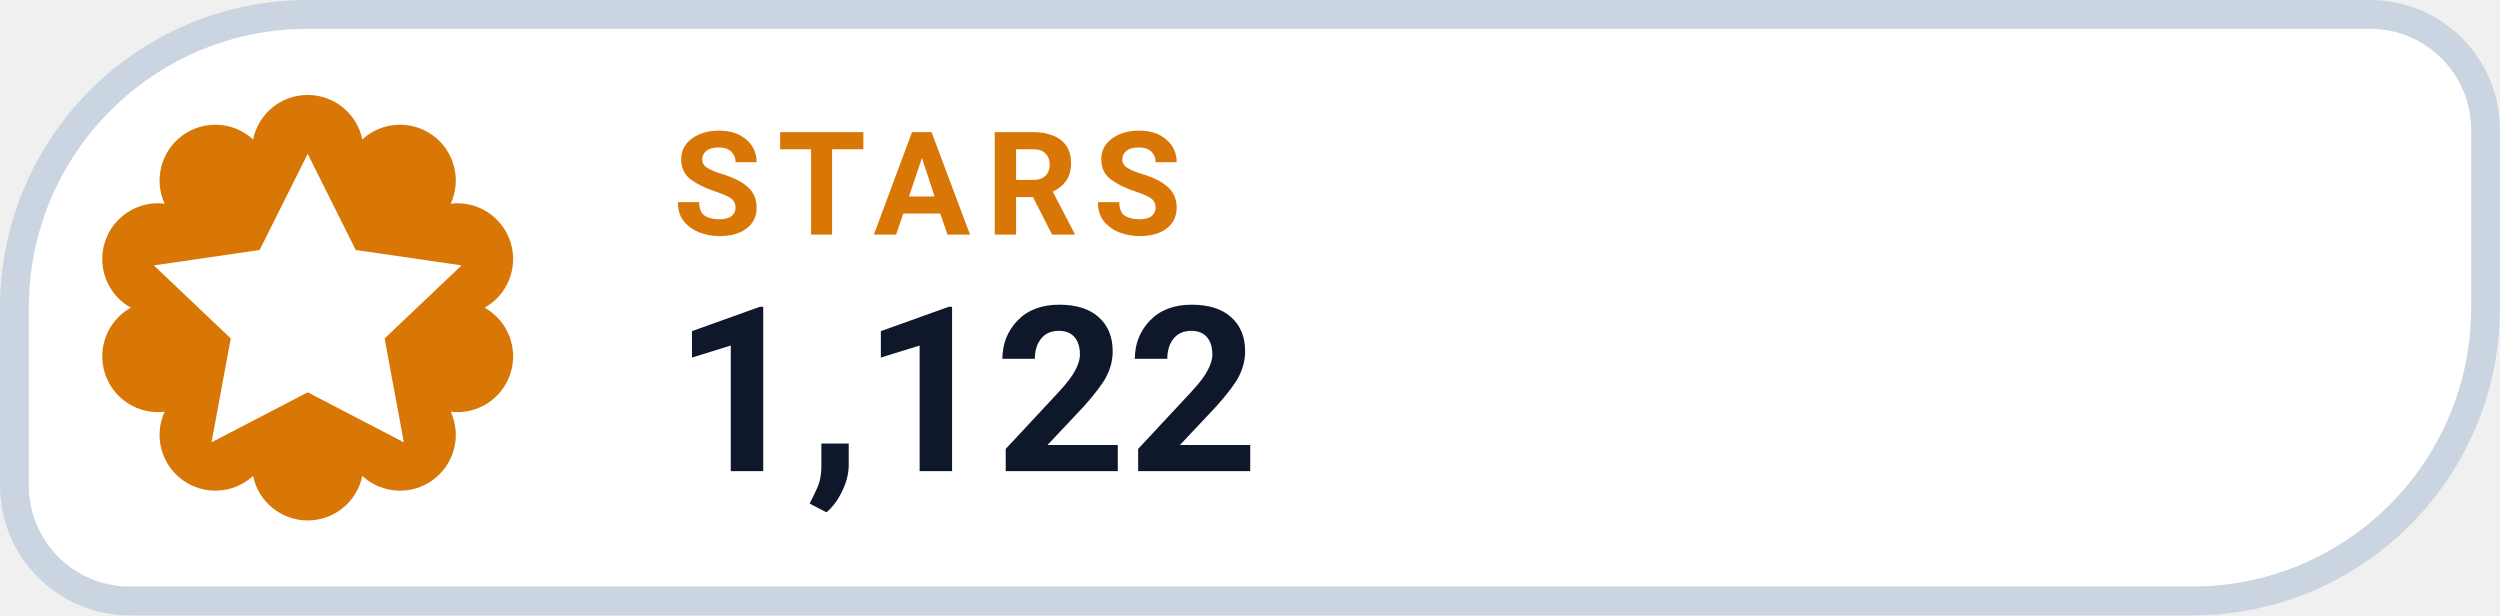
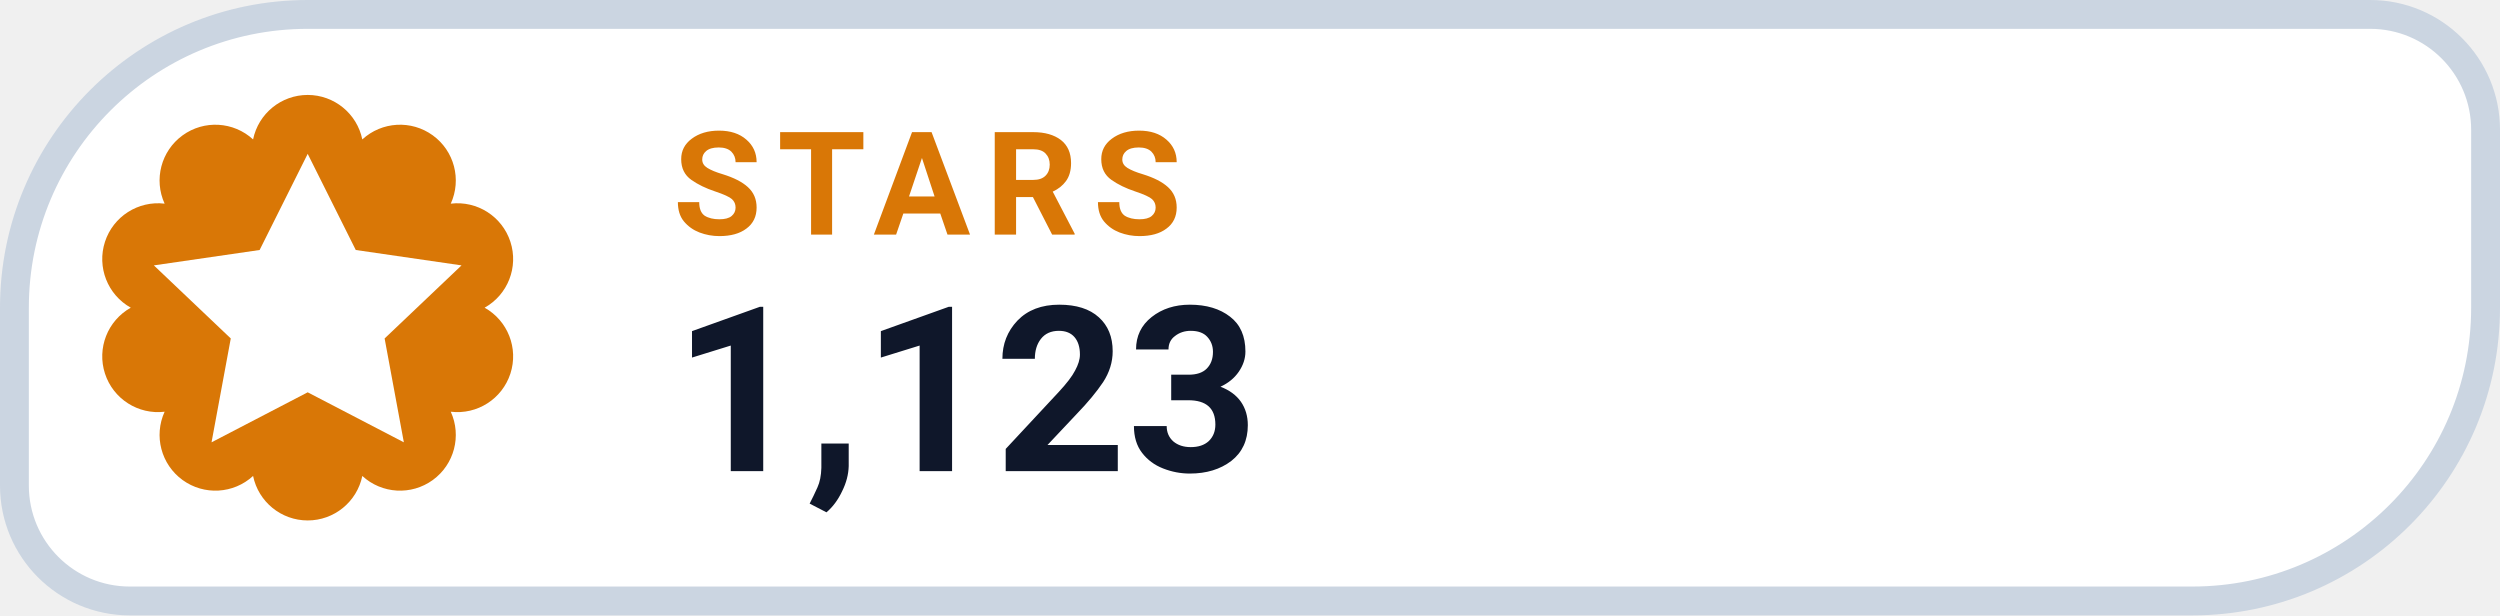
- <svg xmlns="http://www.w3.org/2000/svg" width="130" height="32" viewBox="0 0 130 32" role="img" aria-label="STARS 1,122">
+ <svg xmlns="http://www.w3.org/2000/svg" width="130" height="32" viewBox="0 0 130 32" role="img" aria-label="STARS 1,123">
  <path d="M 16.00 0.75 H 123.25 A 6.00 6.00 0 0 1 129.25 6.75 V 16.00 A 15.25 15.25 0 0 1 114.00 31.25 H 6.75 A 6.00 6.00 0 0 1 0.75 25.25 V 16.00 A 15.25 15.25 0 0 1 16.00 0.75 Z" fill="#FFFFFF" stroke="#CBD5E1" stroke-width="1.5" />
  <path d="M 13.16 7.25 A 2.90 2.90 0 0 1 18.84 7.25 A 2.90 2.90 0 0 1 23.44 10.59 A 2.90 2.90 0 0 1 25.20 16.00 A 2.90 2.90 0 0 1 23.44 21.41 A 2.90 2.90 0 0 1 18.84 24.75 A 2.90 2.90 0 0 1 13.16 24.75 A 2.90 2.90 0 0 1 8.56 21.41 A 2.90 2.90 0 0 1 6.80 16.00 A 2.90 2.90 0 0 1 8.56 10.59 A 2.90 2.90 0 0 1 13.16 7.25 Z" fill="#D97706" />
  <g transform="translate(16 16)" style="color:#FFFFFF;">
    <path d="M0 -8 l2.5 5 5.5 .8 -4 3.8 1 5.4 -5 -2.6 -5 2.6 1 -5.4 -4 -3.8 5.5 -.8 Z" fill="currentColor" />
  </g>
  <text x="35" y="12.2" fill="#D97706" font-family="-apple-system,BlinkMacSystemFont,'Segoe UI',Roboto,Helvetica,Arial,sans-serif" font-size="7.5" font-weight="700" letter-spacing=".8">STARS</text>
-   <text x="35" y="24.5" fill="#0F172A" font-family="-apple-system,BlinkMacSystemFont,'Segoe UI',Roboto,Helvetica,Arial,sans-serif" font-size="12" font-weight="750">1,122</text>
+   <text x="35" y="24.5" fill="#0F172A" font-family="-apple-system,BlinkMacSystemFont,'Segoe UI',Roboto,Helvetica,Arial,sans-serif" font-size="12" font-weight="750">1,123</text>
</svg>
